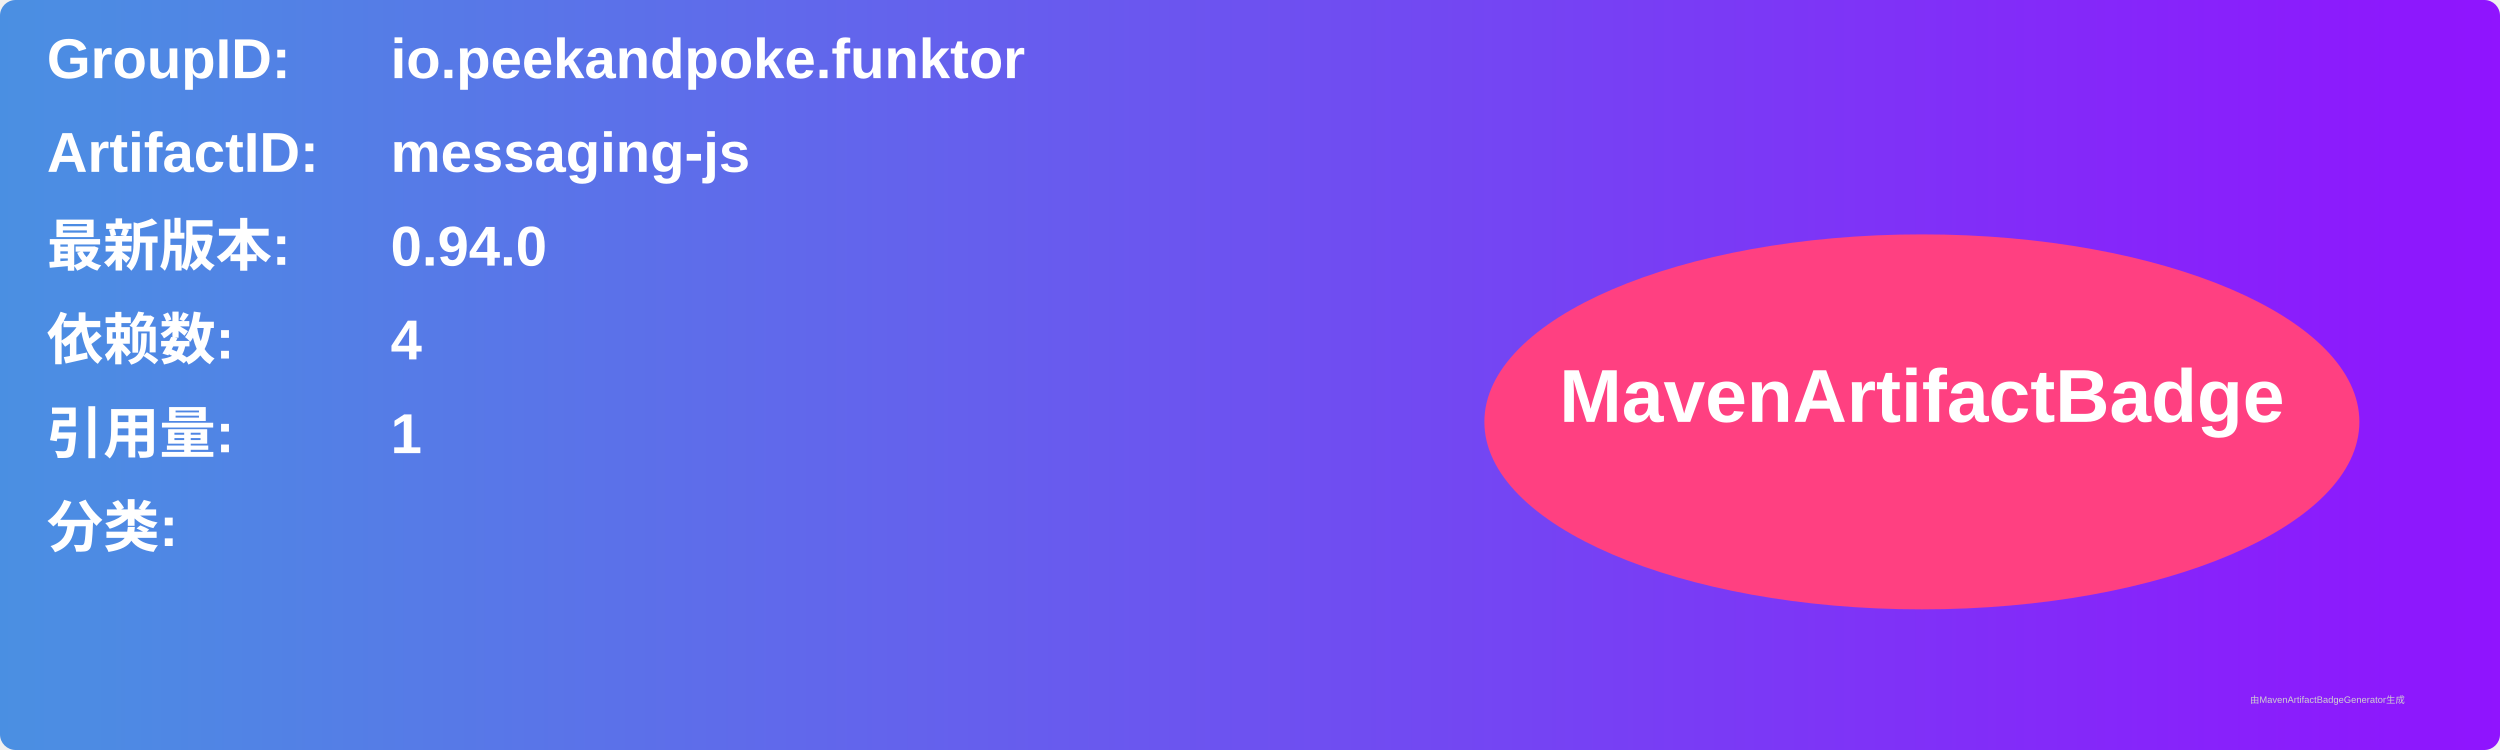
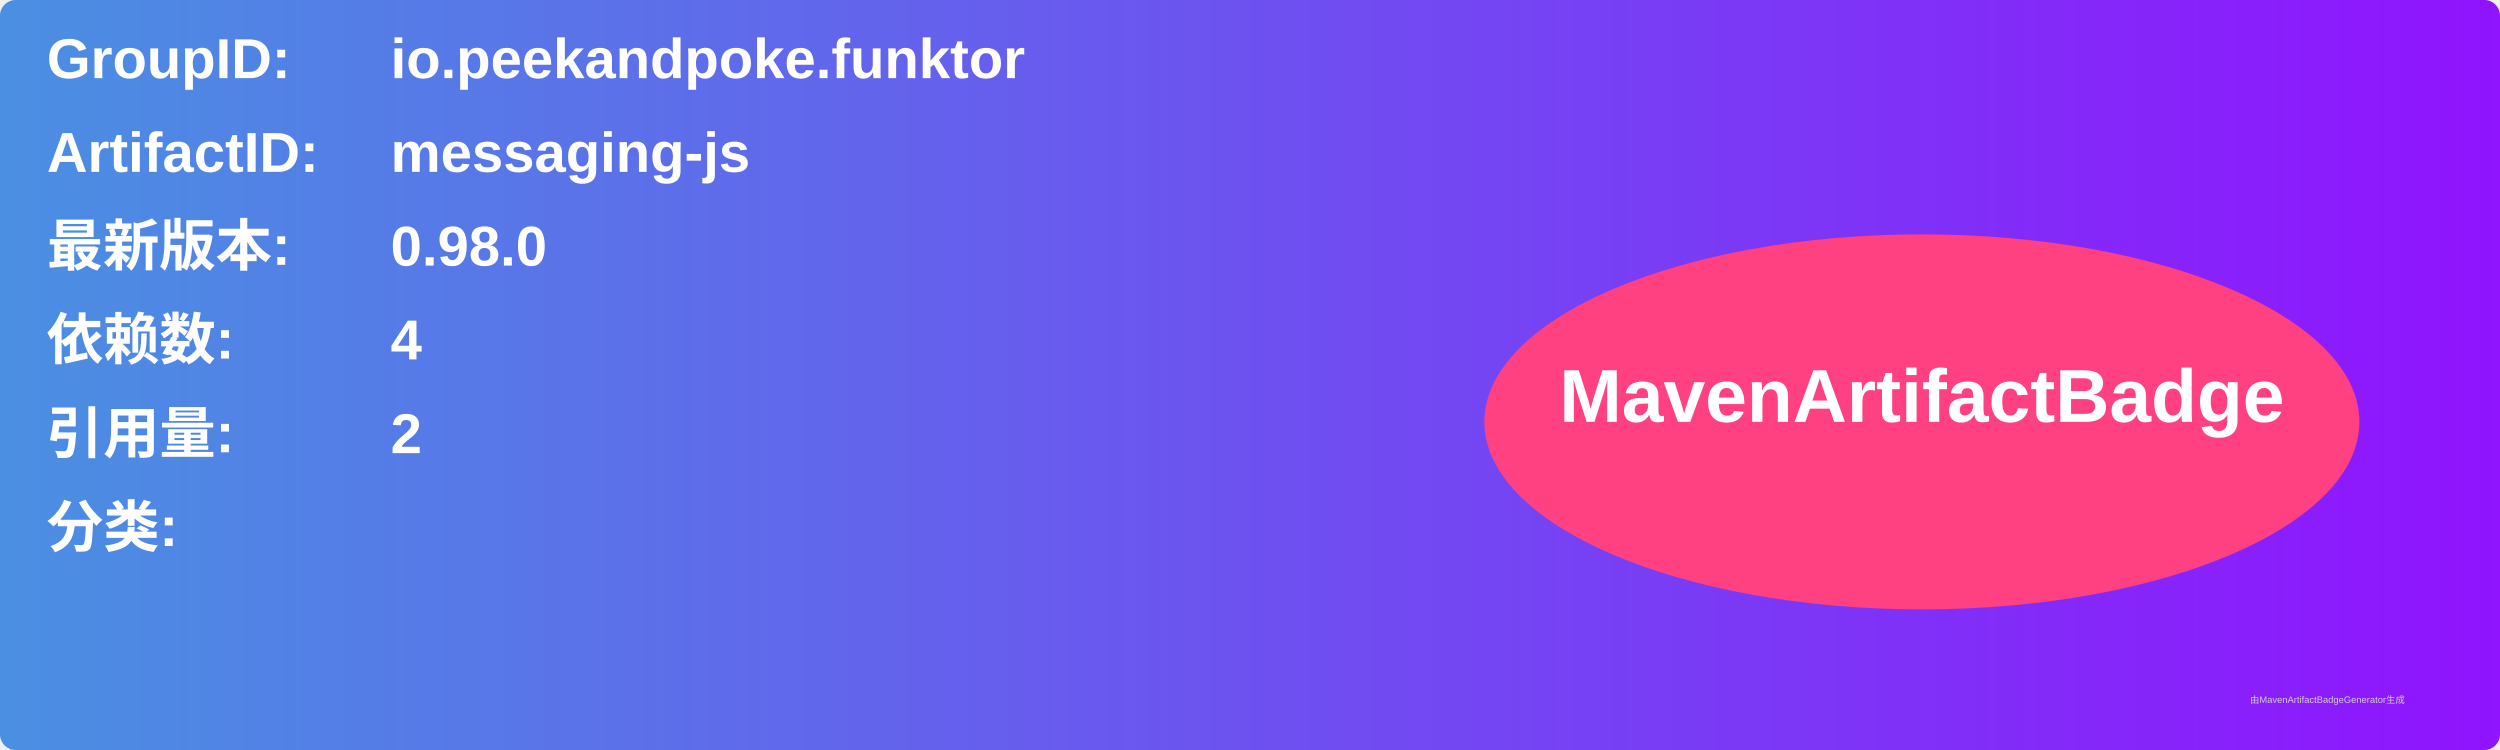
<svg xmlns="http://www.w3.org/2000/svg" width="800" height="240" viewBox="0 0 800 240">
  <linearGradient id="grad" x1="0%" y1="0%" x2="100%" y2="0%">
    <stop offset="0%" stop-color="#4a90e2" />
    <stop offset="100%" stop-color="#9013fe" />
  </linearGradient>
  <rect width="100%" height="100%" rx="5" ry="5" fill="url(#grad)" />
  <g transform="translate(15, 15)">
    <text x="0" y="10" font-family="Arial" font-size="18" fill="white" font-weight="bold" width="260">GroupID:</text>
    <text x="110" y="10" font-family="Arial" font-size="18" fill="white" font-weight="bold" width="460">io.peekandpoke.funktor</text>
    <text x="0" y="40" font-family="Arial" font-size="18" fill="white" font-weight="bold" width="260">ArtifactID:</text>
    <text x="110" y="40" font-family="Arial" font-size="18" fill="white" font-weight="bold" width="460">messaging-js</text>
    <text x="0" y="70" font-family="Arial" font-size="18" fill="white" font-weight="bold">最新版本:</text>
    <text x="110" y="70" font-family="Arial" font-size="18" fill="white" font-weight="bold">
-       <tspan font-weight="bold">0.94.0</tspan>
+       <tspan font-weight="bold">0.98.0</tspan>
    </text>
    <text x="0" y="100" font-family="Arial" font-size="18" fill="white" font-weight="bold">依赖数: </text>
    <text x="110" y="100" font-family="Arial" font-size="18" fill="white">
      <tspan font-weight="bold">4</tspan>
    </text>
    <text x="0" y="130" font-family="Arial" font-size="18" fill="white" font-weight="bold">引用量: </text>
    <text x="110" y="130" font-family="Arial" font-size="18" fill="white">
-       <tspan font-weight="bold">1</tspan>
+       <tspan font-weight="bold">2</tspan>
    </text>
    <text x="0" y="160" font-family="Arial" font-size="18" fill="white" font-weight="bold">分类:</text>
    <text x="10" y="190" font-family="Arial" font-size="10" fill="white">
      <tspan font-weight="bold" />
    </text>
    <ellipse cx="600" cy="120" rx="140" ry="60" fill="#ff4081" />
    <text x="600" y="120" text-anchor="middle" font-family="Arial" font-size="24" fill="white" font-weight="bold">MavenArtifactBadge</text>
  </g>
  <text x="720" y="225" font-family="Arial" font-size="3" fill="#d0d0d0">由MavenArtifactBadgeGenerator生成</text>
</svg>
